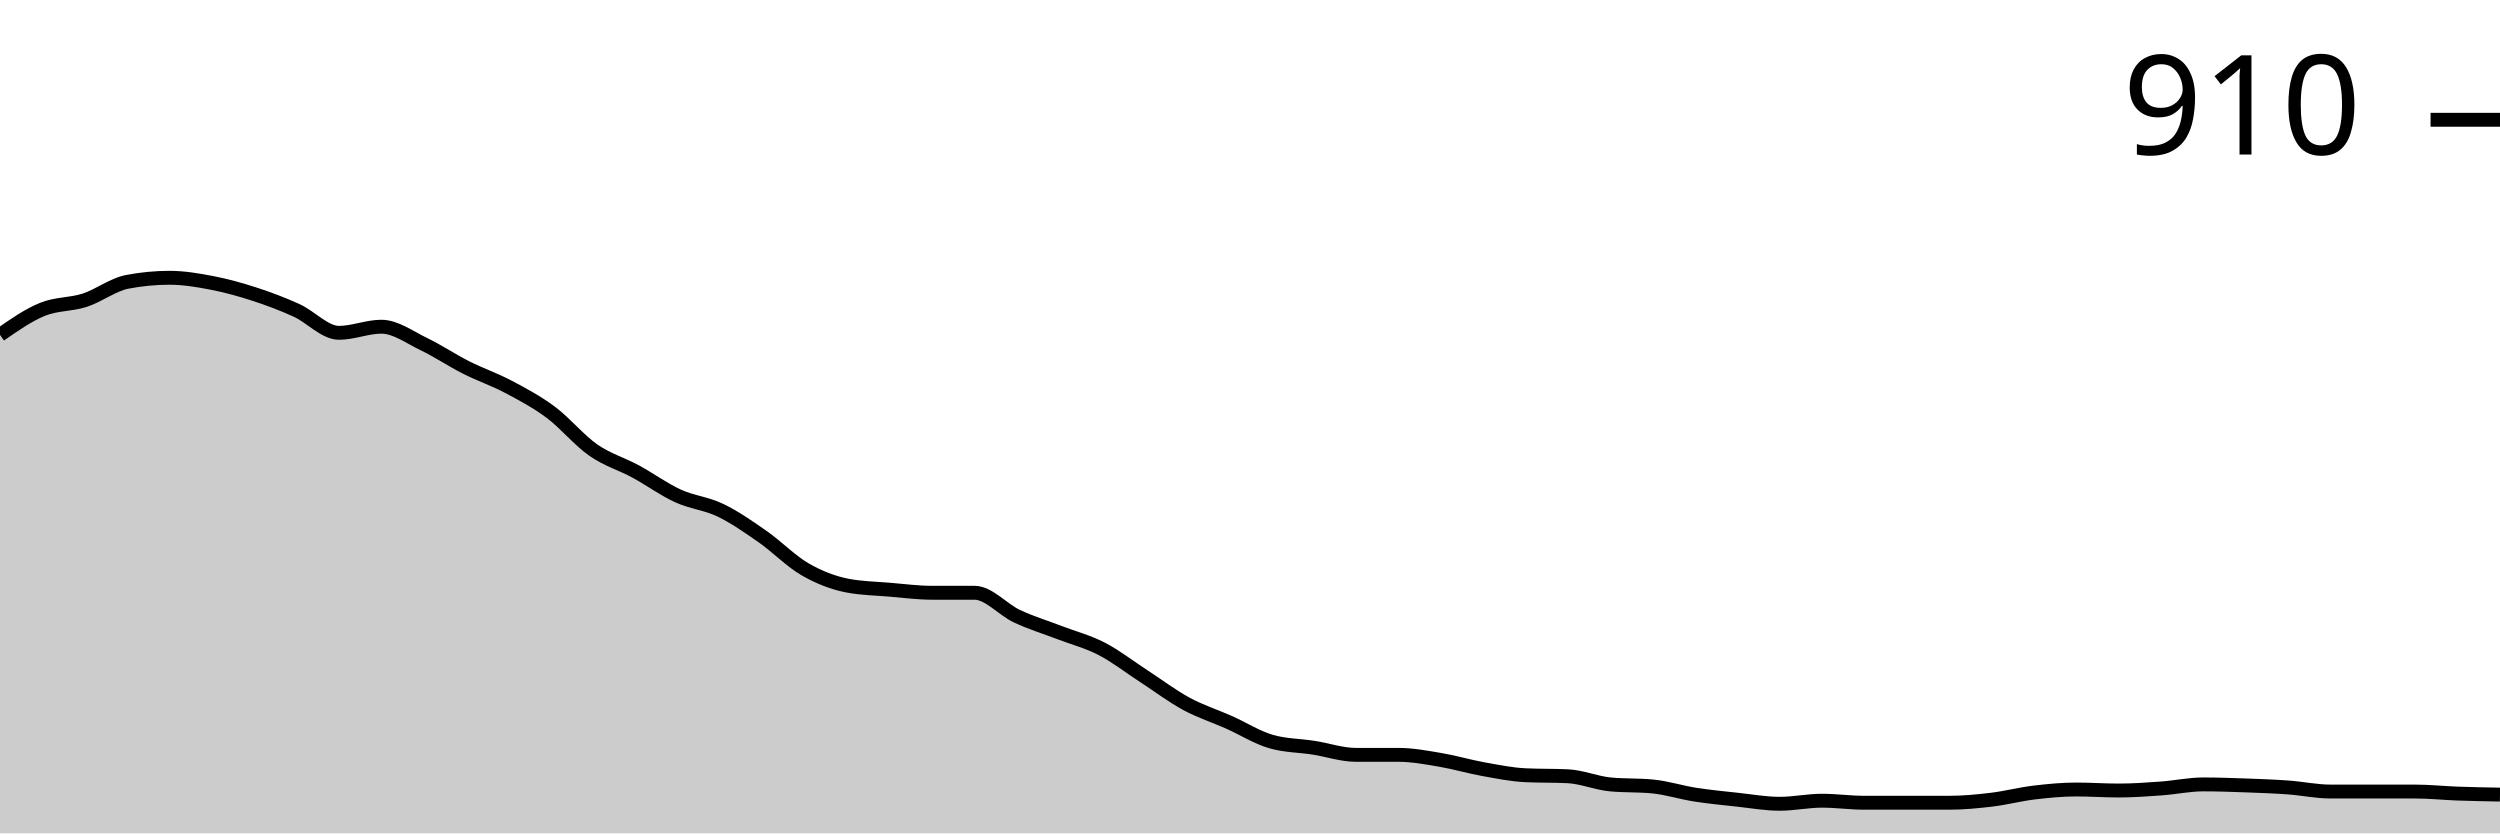
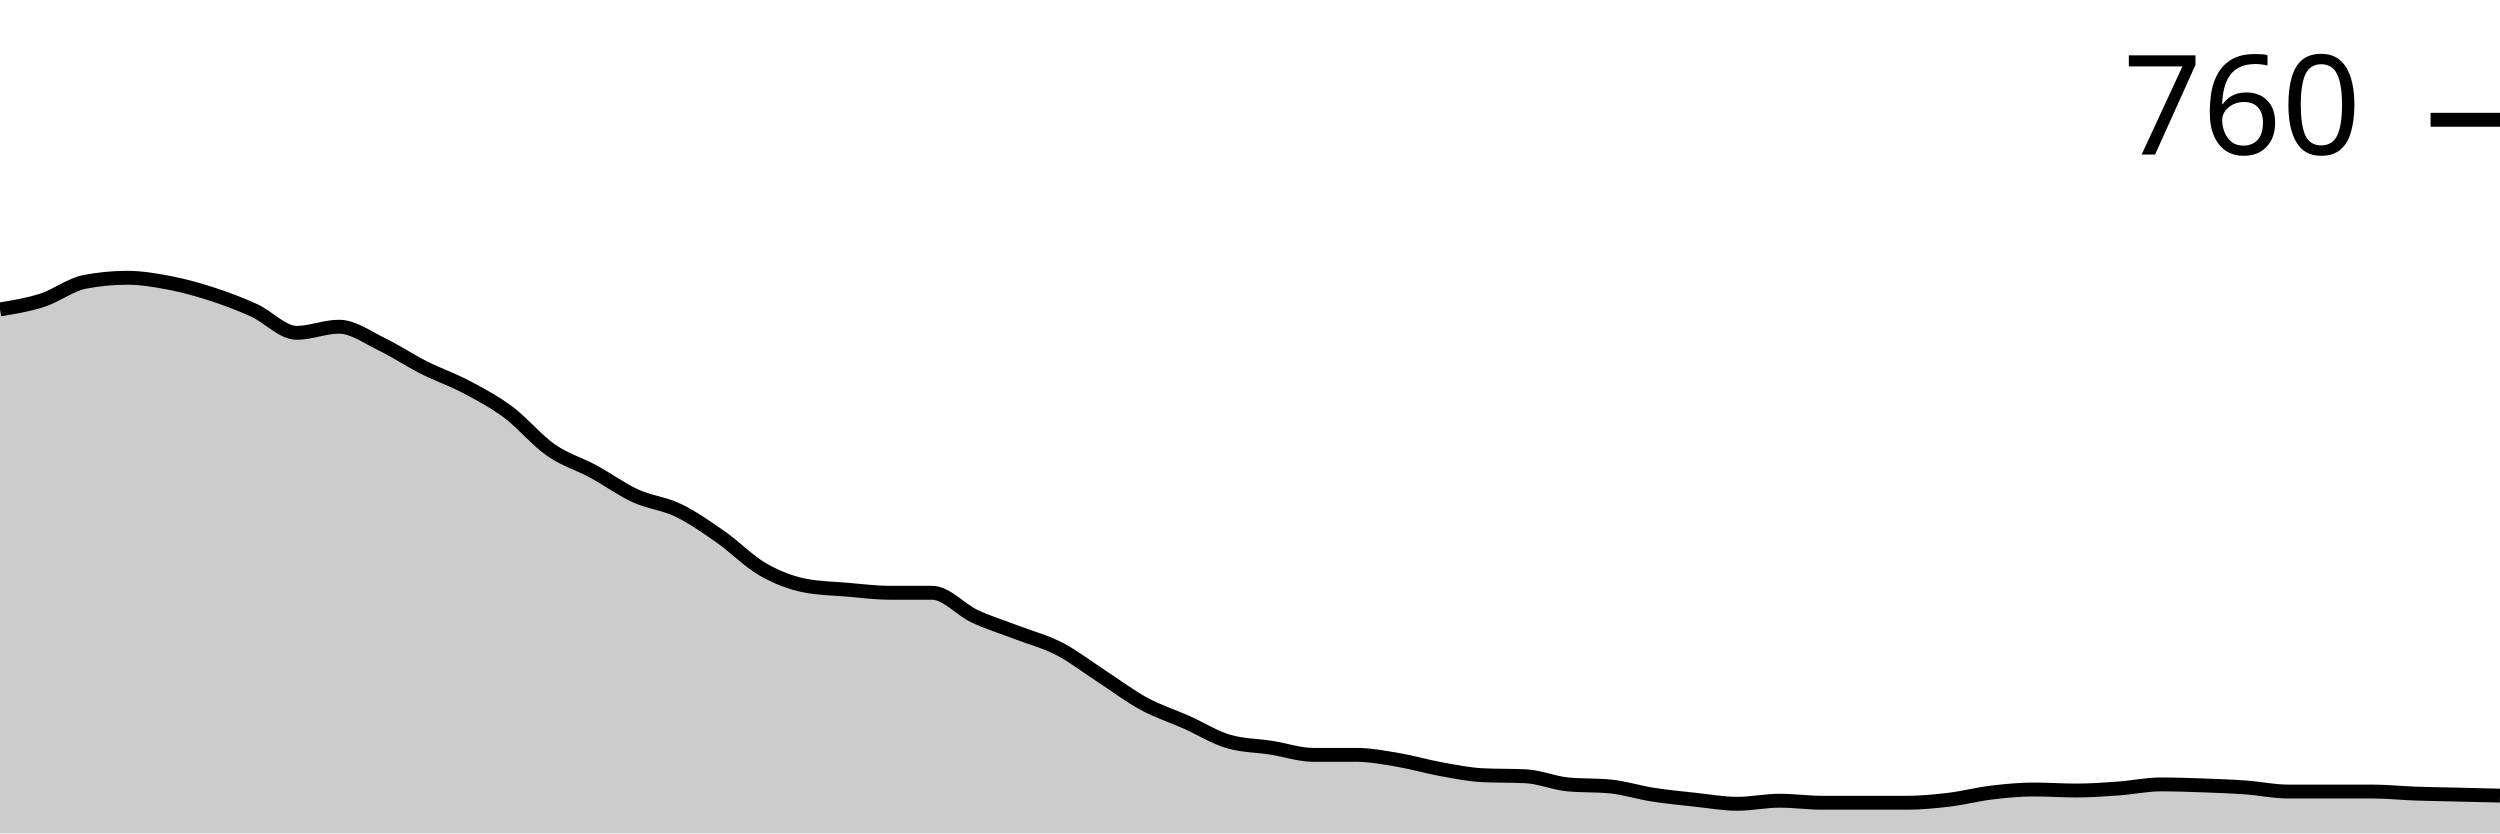
<svg xmlns="http://www.w3.org/2000/svg" viewBox="0 0 180 60">
  <g transform="translate(0,20)">
-     <path class="area" fill="rgba(0, 0, 0, 0.2)" d="M0,4.11C1.017,3.401,2.034,2.691,3.051,2.275C4.068,1.859,5.085,1.945,6.102,1.615C7.119,1.284,8.136,0.489,9.153,0.294C10.169,0.098,11.186,0,12.203,0C13.22,0,14.237,0.171,15.254,0.367C16.271,0.563,17.288,0.844,18.305,1.174C19.322,1.505,20.339,1.884,21.356,2.349C22.373,2.813,23.39,3.963,24.407,3.963C25.424,3.963,26.441,3.523,27.458,3.523C28.475,3.523,29.492,4.281,30.508,4.771C31.525,5.26,32.542,5.945,33.559,6.459C34.576,6.972,35.593,7.315,36.61,7.853C37.627,8.391,38.644,8.93,39.661,9.688C40.678,10.446,41.695,11.694,42.712,12.404C43.729,13.113,44.746,13.394,45.763,13.945C46.78,14.495,47.797,15.242,48.814,15.706C49.831,16.171,50.847,16.245,51.864,16.734C52.881,17.223,53.898,17.933,54.915,18.642C55.932,19.352,56.949,20.404,57.966,20.991C58.983,21.578,60,21.969,61.017,22.165C62.034,22.361,63.051,22.373,64.068,22.459C65.085,22.544,66.102,22.679,67.119,22.679C68.136,22.679,69.153,22.679,70.169,22.679C71.186,22.679,72.203,23.89,73.22,24.367C74.237,24.844,75.254,25.15,76.271,25.541C77.288,25.933,78.305,26.19,79.322,26.716C80.339,27.242,81.356,28.037,82.373,28.697C83.39,29.358,84.407,30.128,85.424,30.679C86.441,31.229,87.458,31.547,88.475,32C89.492,32.453,90.508,33.101,91.525,33.394C92.542,33.688,93.559,33.676,94.576,33.835C95.593,33.994,96.61,34.349,97.627,34.349C98.644,34.349,99.661,34.349,100.678,34.349C101.695,34.349,102.712,34.544,103.729,34.716C104.746,34.887,105.763,35.193,106.78,35.376C107.797,35.56,108.814,35.768,109.831,35.817C110.847,35.865,111.864,35.841,112.881,35.89C113.898,35.939,114.915,36.379,115.932,36.477C116.949,36.575,117.966,36.526,118.983,36.624C120,36.722,121.017,37.052,122.034,37.211C123.051,37.37,124.068,37.468,125.085,37.578C126.102,37.688,127.119,37.872,128.136,37.872C129.153,37.872,130.169,37.651,131.186,37.651C132.203,37.651,133.22,37.798,134.237,37.798C135.254,37.798,136.271,37.798,137.288,37.798C138.305,37.798,139.322,37.798,140.339,37.798C141.356,37.798,142.373,37.7,143.39,37.578C144.407,37.456,145.424,37.187,146.441,37.064C147.458,36.942,148.475,36.844,149.492,36.844C150.508,36.844,151.525,36.917,152.542,36.917C153.559,36.917,154.576,36.844,155.593,36.771C156.61,36.697,157.627,36.477,158.644,36.477C159.661,36.477,160.678,36.514,161.695,36.55C162.712,36.587,163.729,36.624,164.746,36.697C165.763,36.771,166.78,36.991,167.797,36.991C168.814,36.991,169.831,36.991,170.847,36.991C171.864,36.991,172.881,36.991,173.898,36.991C174.915,36.991,175.932,37.101,176.949,37.138C177.966,37.174,178.983,37.193,180,37.211L180,40C178.983,40,177.966,40,176.949,40C175.932,40,174.915,40,173.898,40C172.881,40,171.864,40,170.847,40C169.831,40,168.814,40,167.797,40C166.78,40,165.763,40,164.746,40C163.729,40,162.712,40,161.695,40C160.678,40,159.661,40,158.644,40C157.627,40,156.61,40,155.593,40C154.576,40,153.559,40,152.542,40C151.525,40,150.508,40,149.492,40C148.475,40,147.458,40,146.441,40C145.424,40,144.407,40,143.39,40C142.373,40,141.356,40,140.339,40C139.322,40,138.305,40,137.288,40C136.271,40,135.254,40,134.237,40C133.22,40,132.203,40,131.186,40C130.169,40,129.153,40,128.136,40C127.119,40,126.102,40,125.085,40C124.068,40,123.051,40,122.034,40C121.017,40,120,40,118.983,40C117.966,40,116.949,40,115.932,40C114.915,40,113.898,40,112.881,40C111.864,40,110.847,40,109.831,40C108.814,40,107.797,40,106.78,40C105.763,40,104.746,40,103.729,40C102.712,40,101.695,40,100.678,40C99.661,40,98.644,40,97.627,40C96.61,40,95.593,40,94.576,40C93.559,40,92.542,40,91.525,40C90.508,40,89.492,40,88.475,40C87.458,40,86.441,40,85.424,40C84.407,40,83.39,40,82.373,40C81.356,40,80.339,40,79.322,40C78.305,40,77.288,40,76.271,40C75.254,40,74.237,40,73.22,40C72.203,40,71.186,40,70.169,40C69.153,40,68.136,40,67.119,40C66.102,40,65.085,40,64.068,40C63.051,40,62.034,40,61.017,40C60,40,58.983,40,57.966,40C56.949,40,55.932,40,54.915,40C53.898,40,52.881,40,51.864,40C50.847,40,49.831,40,48.814,40C47.797,40,46.78,40,45.763,40C44.746,40,43.729,40,42.712,40C41.695,40,40.678,40,39.661,40C38.644,40,37.627,40,36.61,40C35.593,40,34.576,40,33.559,40C32.542,40,31.525,40,30.508,40C29.492,40,28.475,40,27.458,40C26.441,40,25.424,40,24.407,40C23.39,40,22.373,40,21.356,40C20.339,40,19.322,40,18.305,40C17.288,40,16.271,40,15.254,40C14.237,40,13.22,40,12.203,40C11.186,40,10.169,40,9.153,40C8.136,40,7.119,40,6.102,40C5.085,40,4.068,40,3.051,40C2.034,40,1.017,40,0,40Z" />
-     <path class="line" stroke="black" fill="none" d="M0,4.11C1.017,3.401,2.034,2.691,3.051,2.275C4.068,1.859,5.085,1.945,6.102,1.615C7.119,1.284,8.136,0.489,9.153,0.294C10.169,0.098,11.186,0,12.203,0C13.22,0,14.237,0.171,15.254,0.367C16.271,0.563,17.288,0.844,18.305,1.174C19.322,1.505,20.339,1.884,21.356,2.349C22.373,2.813,23.39,3.963,24.407,3.963C25.424,3.963,26.441,3.523,27.458,3.523C28.475,3.523,29.492,4.281,30.508,4.771C31.525,5.26,32.542,5.945,33.559,6.459C34.576,6.972,35.593,7.315,36.61,7.853C37.627,8.391,38.644,8.93,39.661,9.688C40.678,10.446,41.695,11.694,42.712,12.404C43.729,13.113,44.746,13.394,45.763,13.945C46.78,14.495,47.797,15.242,48.814,15.706C49.831,16.171,50.847,16.245,51.864,16.734C52.881,17.223,53.898,17.933,54.915,18.642C55.932,19.352,56.949,20.404,57.966,20.991C58.983,21.578,60,21.969,61.017,22.165C62.034,22.361,63.051,22.373,64.068,22.459C65.085,22.544,66.102,22.679,67.119,22.679C68.136,22.679,69.153,22.679,70.169,22.679C71.186,22.679,72.203,23.89,73.22,24.367C74.237,24.844,75.254,25.15,76.271,25.541C77.288,25.933,78.305,26.19,79.322,26.716C80.339,27.242,81.356,28.037,82.373,28.697C83.39,29.358,84.407,30.128,85.424,30.679C86.441,31.229,87.458,31.547,88.475,32C89.492,32.453,90.508,33.101,91.525,33.394C92.542,33.688,93.559,33.676,94.576,33.835C95.593,33.994,96.61,34.349,97.627,34.349C98.644,34.349,99.661,34.349,100.678,34.349C101.695,34.349,102.712,34.544,103.729,34.716C104.746,34.887,105.763,35.193,106.78,35.376C107.797,35.56,108.814,35.768,109.831,35.817C110.847,35.865,111.864,35.841,112.881,35.89C113.898,35.939,114.915,36.379,115.932,36.477C116.949,36.575,117.966,36.526,118.983,36.624C120,36.722,121.017,37.052,122.034,37.211C123.051,37.37,124.068,37.468,125.085,37.578C126.102,37.688,127.119,37.872,128.136,37.872C129.153,37.872,130.169,37.651,131.186,37.651C132.203,37.651,133.22,37.798,134.237,37.798C135.254,37.798,136.271,37.798,137.288,37.798C138.305,37.798,139.322,37.798,140.339,37.798C141.356,37.798,142.373,37.7,143.39,37.578C144.407,37.456,145.424,37.187,146.441,37.064C147.458,36.942,148.475,36.844,149.492,36.844C150.508,36.844,151.525,36.917,152.542,36.917C153.559,36.917,154.576,36.844,155.593,36.771C156.61,36.697,157.627,36.477,158.644,36.477C159.661,36.477,160.678,36.514,161.695,36.55C162.712,36.587,163.729,36.624,164.746,36.697C165.763,36.771,166.78,36.991,167.797,36.991C168.814,36.991,169.831,36.991,170.847,36.991C171.864,36.991,172.881,36.991,173.898,36.991C174.915,36.991,175.932,37.101,176.949,37.138C177.966,37.174,178.983,37.193,180,37.211" />
+     <path class="area" fill="rgba(0, 0, 0, 0.2)" d="M0,2.275C1.017,2.11,2.034,1.945,3.051,1.615C4.068,1.284,5.085,0.489,6.102,0.294C7.119,0.098,8.136,0,9.153,0C10.169,0,11.186,0.171,12.203,0.367C13.22,0.563,14.237,0.844,15.254,1.174C16.271,1.505,17.288,1.884,18.305,2.349C19.322,2.813,20.339,3.963,21.356,3.963C22.373,3.963,23.39,3.523,24.407,3.523C25.424,3.523,26.441,4.281,27.458,4.771C28.475,5.26,29.492,5.945,30.508,6.459C31.525,6.972,32.542,7.315,33.559,7.853C34.576,8.391,35.593,8.93,36.61,9.688C37.627,10.446,38.644,11.694,39.661,12.404C40.678,13.113,41.695,13.394,42.712,13.945C43.729,14.495,44.746,15.242,45.763,15.706C46.78,16.171,47.797,16.245,48.814,16.734C49.831,17.223,50.847,17.933,51.864,18.642C52.881,19.352,53.898,20.404,54.915,20.991C55.932,21.578,56.949,21.969,57.966,22.165C58.983,22.361,60,22.373,61.017,22.459C62.034,22.544,63.051,22.679,64.068,22.679C65.085,22.679,66.102,22.679,67.119,22.679C68.136,22.679,69.153,23.89,70.169,24.367C71.186,24.844,72.203,25.15,73.22,25.541C74.237,25.933,75.254,26.19,76.271,26.716C77.288,27.242,78.305,28.037,79.322,28.697C80.339,29.358,81.356,30.128,82.373,30.679C83.39,31.229,84.407,31.547,85.424,32C86.441,32.453,87.458,33.101,88.475,33.394C89.492,33.688,90.508,33.676,91.525,33.835C92.542,33.994,93.559,34.349,94.576,34.349C95.593,34.349,96.61,34.349,97.627,34.349C98.644,34.349,99.661,34.544,100.678,34.716C101.695,34.887,102.712,35.193,103.729,35.376C104.746,35.56,105.763,35.768,106.78,35.817C107.797,35.865,108.814,35.841,109.831,35.89C110.847,35.939,111.864,36.379,112.881,36.477C113.898,36.575,114.915,36.526,115.932,36.624C116.949,36.722,117.966,37.052,118.983,37.211C120,37.37,121.017,37.468,122.034,37.578C123.051,37.688,124.068,37.872,125.085,37.872C126.102,37.872,127.119,37.651,128.136,37.651C129.153,37.651,130.169,37.798,131.186,37.798C132.203,37.798,133.22,37.798,134.237,37.798C135.254,37.798,136.271,37.798,137.288,37.798C138.305,37.798,139.322,37.7,140.339,37.578C141.356,37.456,142.373,37.187,143.39,37.064C144.407,36.942,145.424,36.844,146.441,36.844C147.458,36.844,148.475,36.917,149.492,36.917C150.508,36.917,151.525,36.844,152.542,36.771C153.559,36.697,154.576,36.477,155.593,36.477C156.61,36.477,157.627,36.514,158.644,36.55C159.661,36.587,160.678,36.624,161.695,36.697C162.712,36.771,163.729,36.991,164.746,36.991C165.763,36.991,166.78,36.991,167.797,36.991C168.814,36.991,169.831,36.991,170.847,36.991C171.864,36.991,172.881,37.101,173.898,37.138C174.915,37.174,175.932,37.187,176.949,37.211C177.966,37.235,178.983,37.26,180,37.284L180,40C178.983,40,177.966,40,176.949,40C175.932,40,174.915,40,173.898,40C172.881,40,171.864,40,170.847,40C169.831,40,168.814,40,167.797,40C166.78,40,165.763,40,164.746,40C163.729,40,162.712,40,161.695,40C160.678,40,159.661,40,158.644,40C157.627,40,156.61,40,155.593,40C154.576,40,153.559,40,152.542,40C151.525,40,150.508,40,149.492,40C148.475,40,147.458,40,146.441,40C145.424,40,144.407,40,143.39,40C142.373,40,141.356,40,140.339,40C139.322,40,138.305,40,137.288,40C136.271,40,135.254,40,134.237,40C133.22,40,132.203,40,131.186,40C130.169,40,129.153,40,128.136,40C127.119,40,126.102,40,125.085,40C124.068,40,123.051,40,122.034,40C121.017,40,120,40,118.983,40C117.966,40,116.949,40,115.932,40C114.915,40,113.898,40,112.881,40C111.864,40,110.847,40,109.831,40C108.814,40,107.797,40,106.78,40C105.763,40,104.746,40,103.729,40C102.712,40,101.695,40,100.678,40C99.661,40,98.644,40,97.627,40C96.61,40,95.593,40,94.576,40C93.559,40,92.542,40,91.525,40C90.508,40,89.492,40,88.475,40C87.458,40,86.441,40,85.424,40C84.407,40,83.39,40,82.373,40C81.356,40,80.339,40,79.322,40C78.305,40,77.288,40,76.271,40C75.254,40,74.237,40,73.22,40C72.203,40,71.186,40,70.169,40C69.153,40,68.136,40,67.119,40C66.102,40,65.085,40,64.068,40C63.051,40,62.034,40,61.017,40C60,40,58.983,40,57.966,40C56.949,40,55.932,40,54.915,40C53.898,40,52.881,40,51.864,40C50.847,40,49.831,40,48.814,40C47.797,40,46.78,40,45.763,40C44.746,40,43.729,40,42.712,40C41.695,40,40.678,40,39.661,40C38.644,40,37.627,40,36.61,40C35.593,40,34.576,40,33.559,40C32.542,40,31.525,40,30.508,40C29.492,40,28.475,40,27.458,40C26.441,40,25.424,40,24.407,40C23.39,40,22.373,40,21.356,40C20.339,40,19.322,40,18.305,40C17.288,40,16.271,40,15.254,40C14.237,40,13.22,40,12.203,40C11.186,40,10.169,40,9.153,40C8.136,40,7.119,40,6.102,40C5.085,40,4.068,40,3.051,40C2.034,40,1.017,40,0,40Z" />
+     <path class="line" stroke="black" fill="none" d="M0,2.275C1.017,2.11,2.034,1.945,3.051,1.615C4.068,1.284,5.085,0.489,6.102,0.294C7.119,0.098,8.136,0,9.153,0C10.169,0,11.186,0.171,12.203,0.367C13.22,0.563,14.237,0.844,15.254,1.174C16.271,1.505,17.288,1.884,18.305,2.349C19.322,2.813,20.339,3.963,21.356,3.963C22.373,3.963,23.39,3.523,24.407,3.523C25.424,3.523,26.441,4.281,27.458,4.771C28.475,5.26,29.492,5.945,30.508,6.459C31.525,6.972,32.542,7.315,33.559,7.853C34.576,8.391,35.593,8.93,36.61,9.688C37.627,10.446,38.644,11.694,39.661,12.404C40.678,13.113,41.695,13.394,42.712,13.945C43.729,14.495,44.746,15.242,45.763,15.706C46.78,16.171,47.797,16.245,48.814,16.734C49.831,17.223,50.847,17.933,51.864,18.642C52.881,19.352,53.898,20.404,54.915,20.991C55.932,21.578,56.949,21.969,57.966,22.165C58.983,22.361,60,22.373,61.017,22.459C62.034,22.544,63.051,22.679,64.068,22.679C65.085,22.679,66.102,22.679,67.119,22.679C68.136,22.679,69.153,23.89,70.169,24.367C71.186,24.844,72.203,25.15,73.22,25.541C74.237,25.933,75.254,26.19,76.271,26.716C77.288,27.242,78.305,28.037,79.322,28.697C80.339,29.358,81.356,30.128,82.373,30.679C83.39,31.229,84.407,31.547,85.424,32C86.441,32.453,87.458,33.101,88.475,33.394C89.492,33.688,90.508,33.676,91.525,33.835C92.542,33.994,93.559,34.349,94.576,34.349C95.593,34.349,96.61,34.349,97.627,34.349C98.644,34.349,99.661,34.544,100.678,34.716C101.695,34.887,102.712,35.193,103.729,35.376C104.746,35.56,105.763,35.768,106.78,35.817C107.797,35.865,108.814,35.841,109.831,35.89C110.847,35.939,111.864,36.379,112.881,36.477C113.898,36.575,114.915,36.526,115.932,36.624C116.949,36.722,117.966,37.052,118.983,37.211C120,37.37,121.017,37.468,122.034,37.578C123.051,37.688,124.068,37.872,125.085,37.872C126.102,37.872,127.119,37.651,128.136,37.651C129.153,37.651,130.169,37.798,131.186,37.798C132.203,37.798,133.22,37.798,134.237,37.798C135.254,37.798,136.271,37.798,137.288,37.798C138.305,37.798,139.322,37.7,140.339,37.578C141.356,37.456,142.373,37.187,143.39,37.064C144.407,36.942,145.424,36.844,146.441,36.844C147.458,36.844,148.475,36.917,149.492,36.917C150.508,36.917,151.525,36.844,152.542,36.771C153.559,36.697,154.576,36.477,155.593,36.477C156.61,36.477,157.627,36.514,158.644,36.55C159.661,36.587,160.678,36.624,161.695,36.697C162.712,36.771,163.729,36.991,164.746,36.991C165.763,36.991,166.78,36.991,167.797,36.991C168.814,36.991,169.831,36.991,170.847,36.991C171.864,36.991,172.881,37.101,173.898,37.138C174.915,37.174,175.932,37.187,176.949,37.211C177.966,37.235,178.983,37.26,180,37.284" />
    <path class="axis-ceiling" stroke-width="1" stroke="black" fill="none" d="M175,-11.376L180,-11.376" />
-     <text class="axis-ceiling-label" font-family="sans-serif" text-anchor="end" font-size="10px" x="170" y="-8.876">910</text>
+     <text class="axis-ceiling-label" font-family="sans-serif" text-anchor="end" font-size="10px" x="170" y="-8.876">760</text>
  </g>
</svg>
